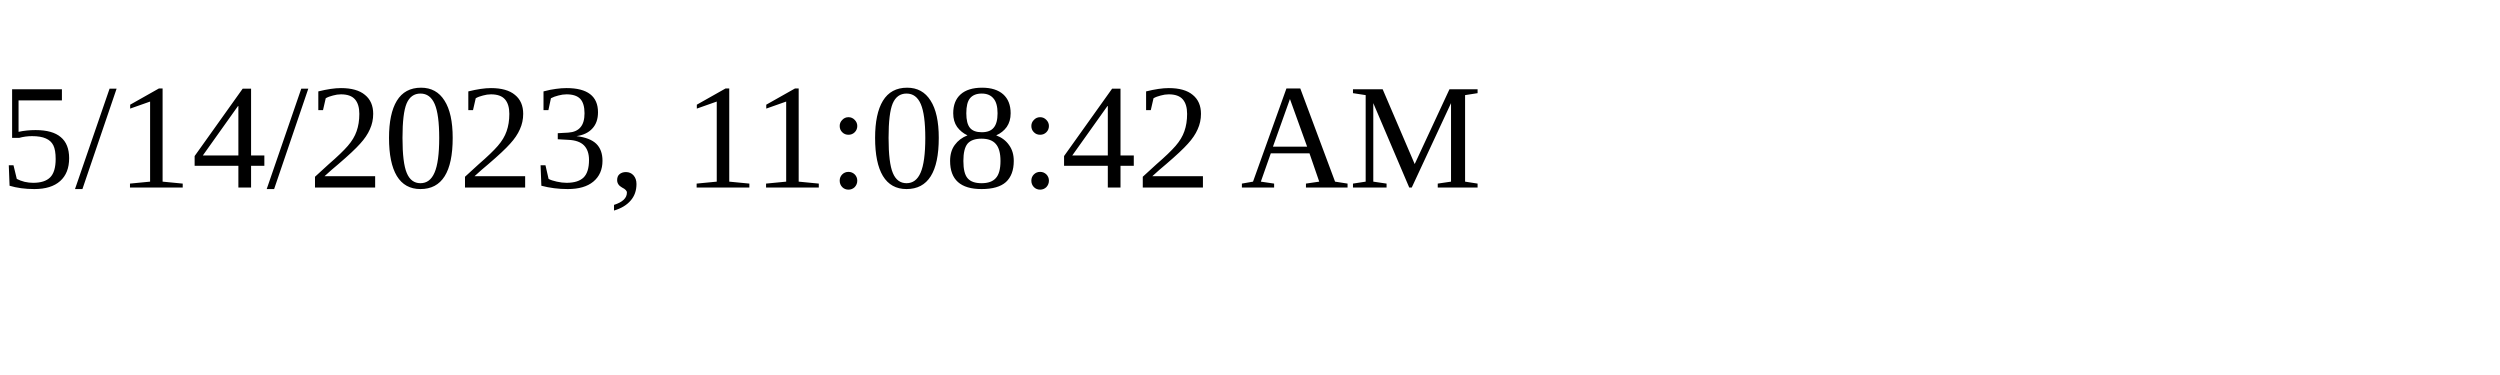
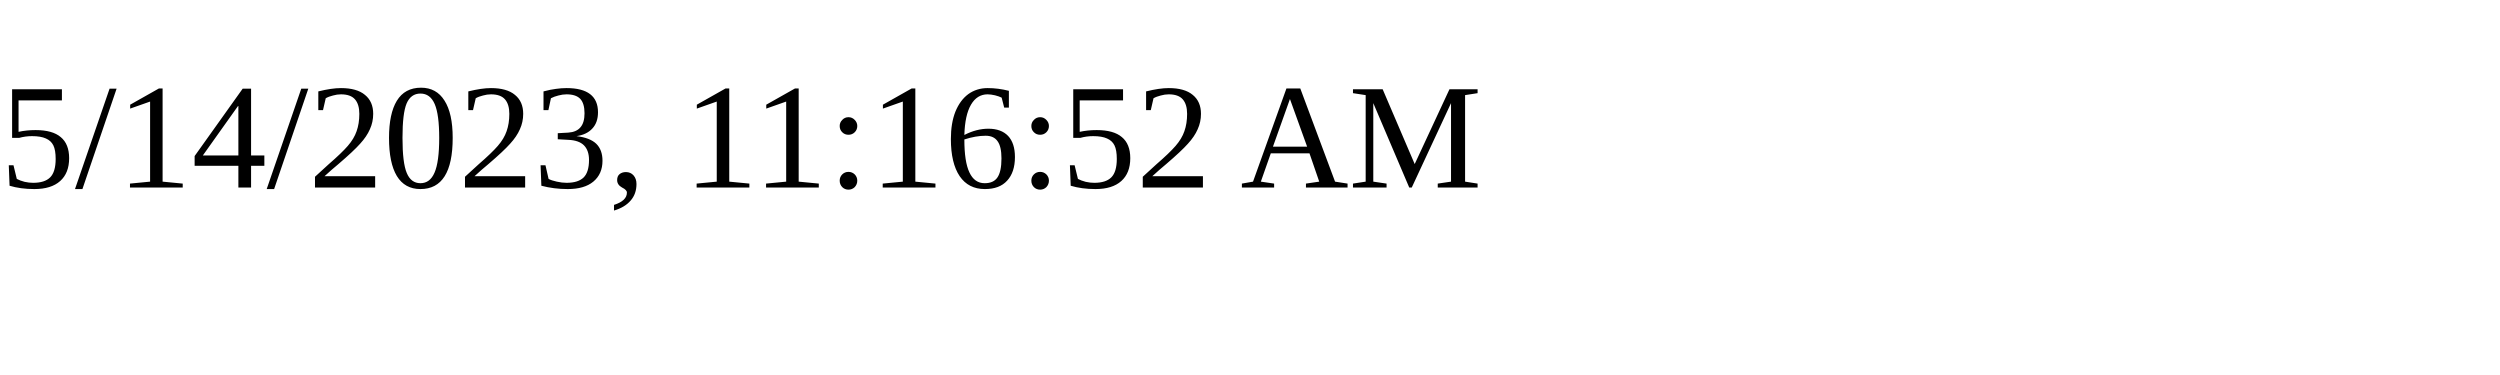
<svg xmlns="http://www.w3.org/2000/svg" height="30" width="200">
-   <text x="0" y="15">5/14/2023, 11:08:42 AM</text>
+   <text x="0" y="15">5/14/2023, 11:16:52 AM</text>
</svg>
